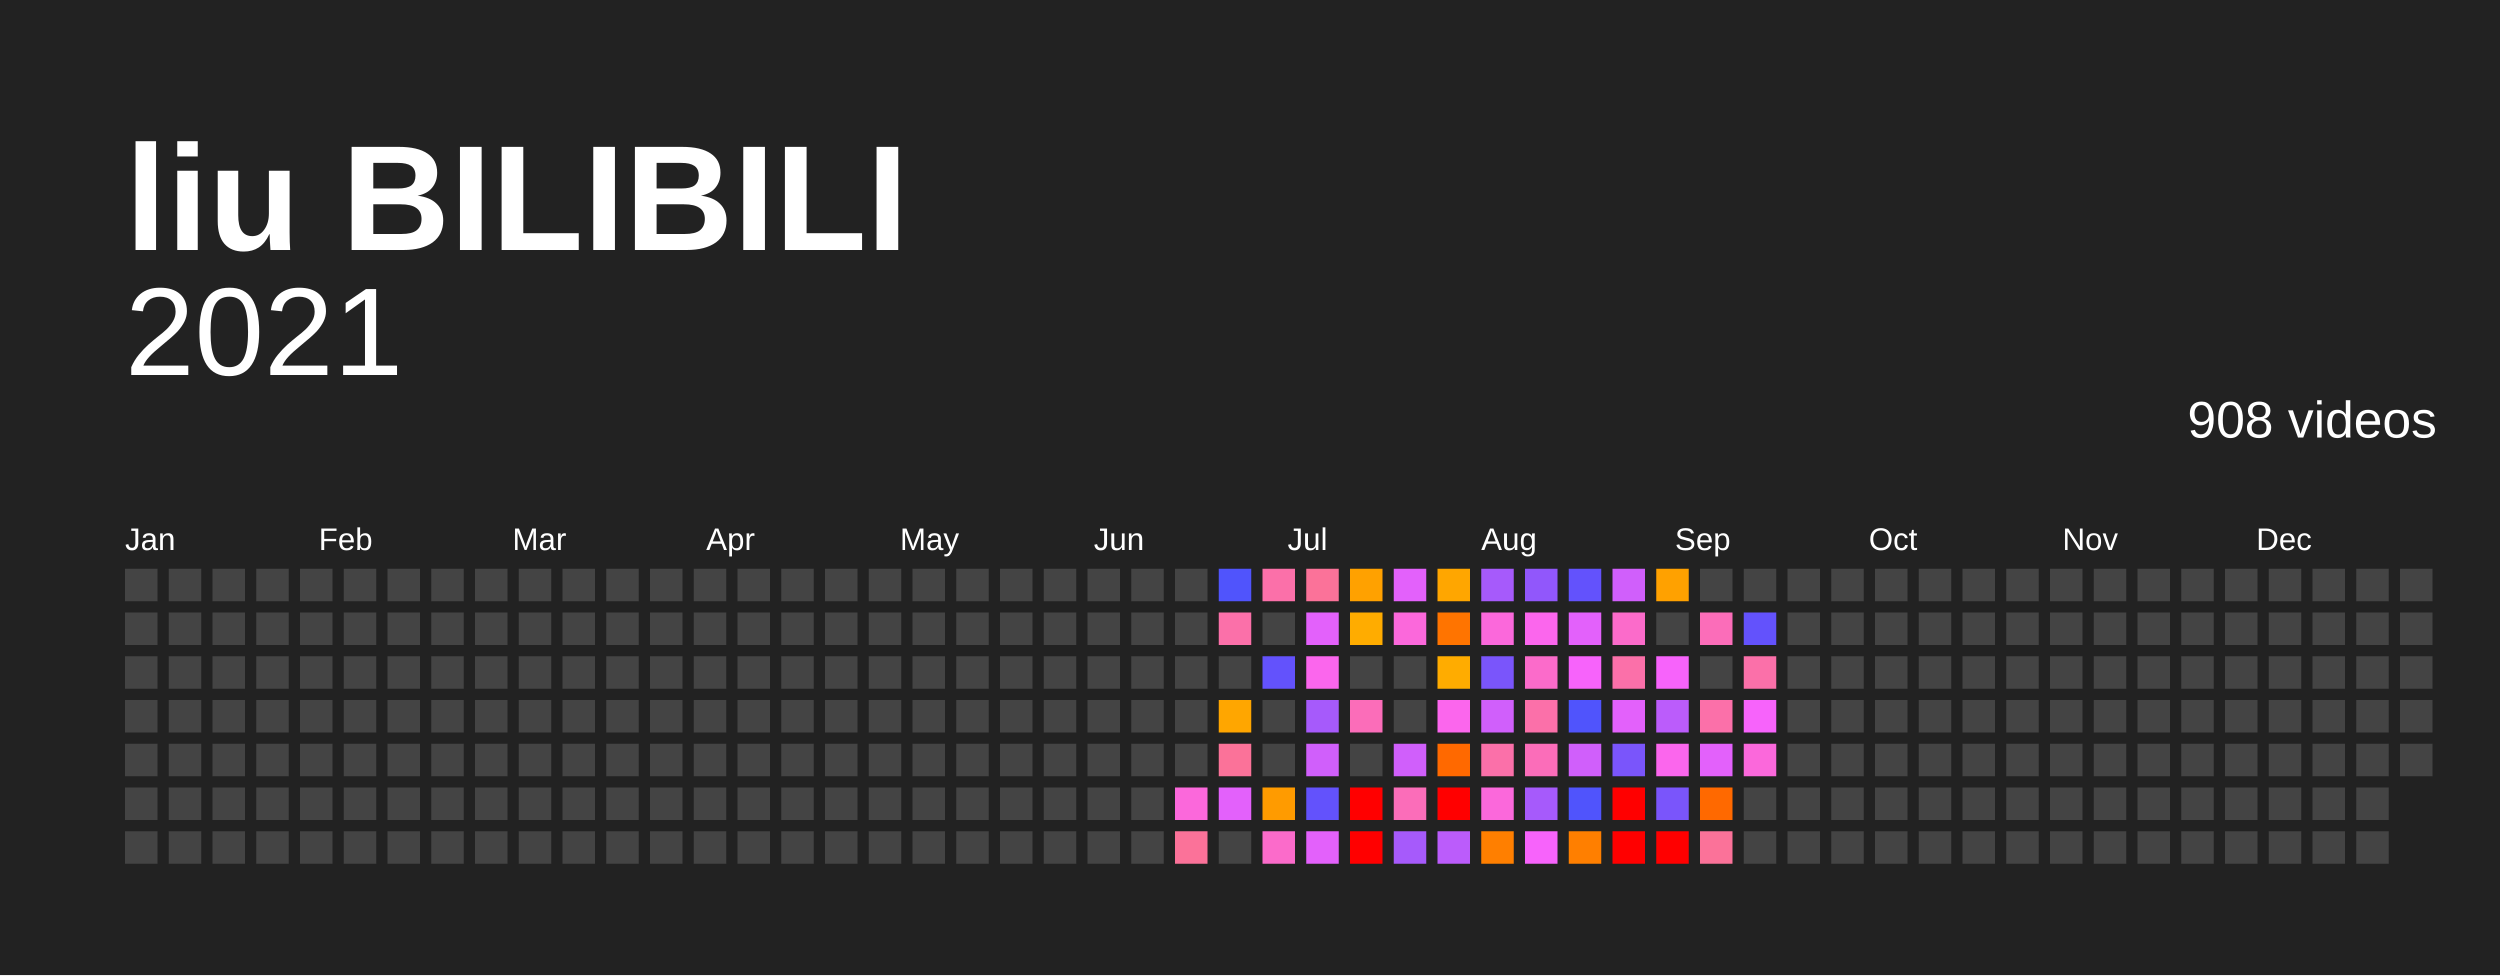
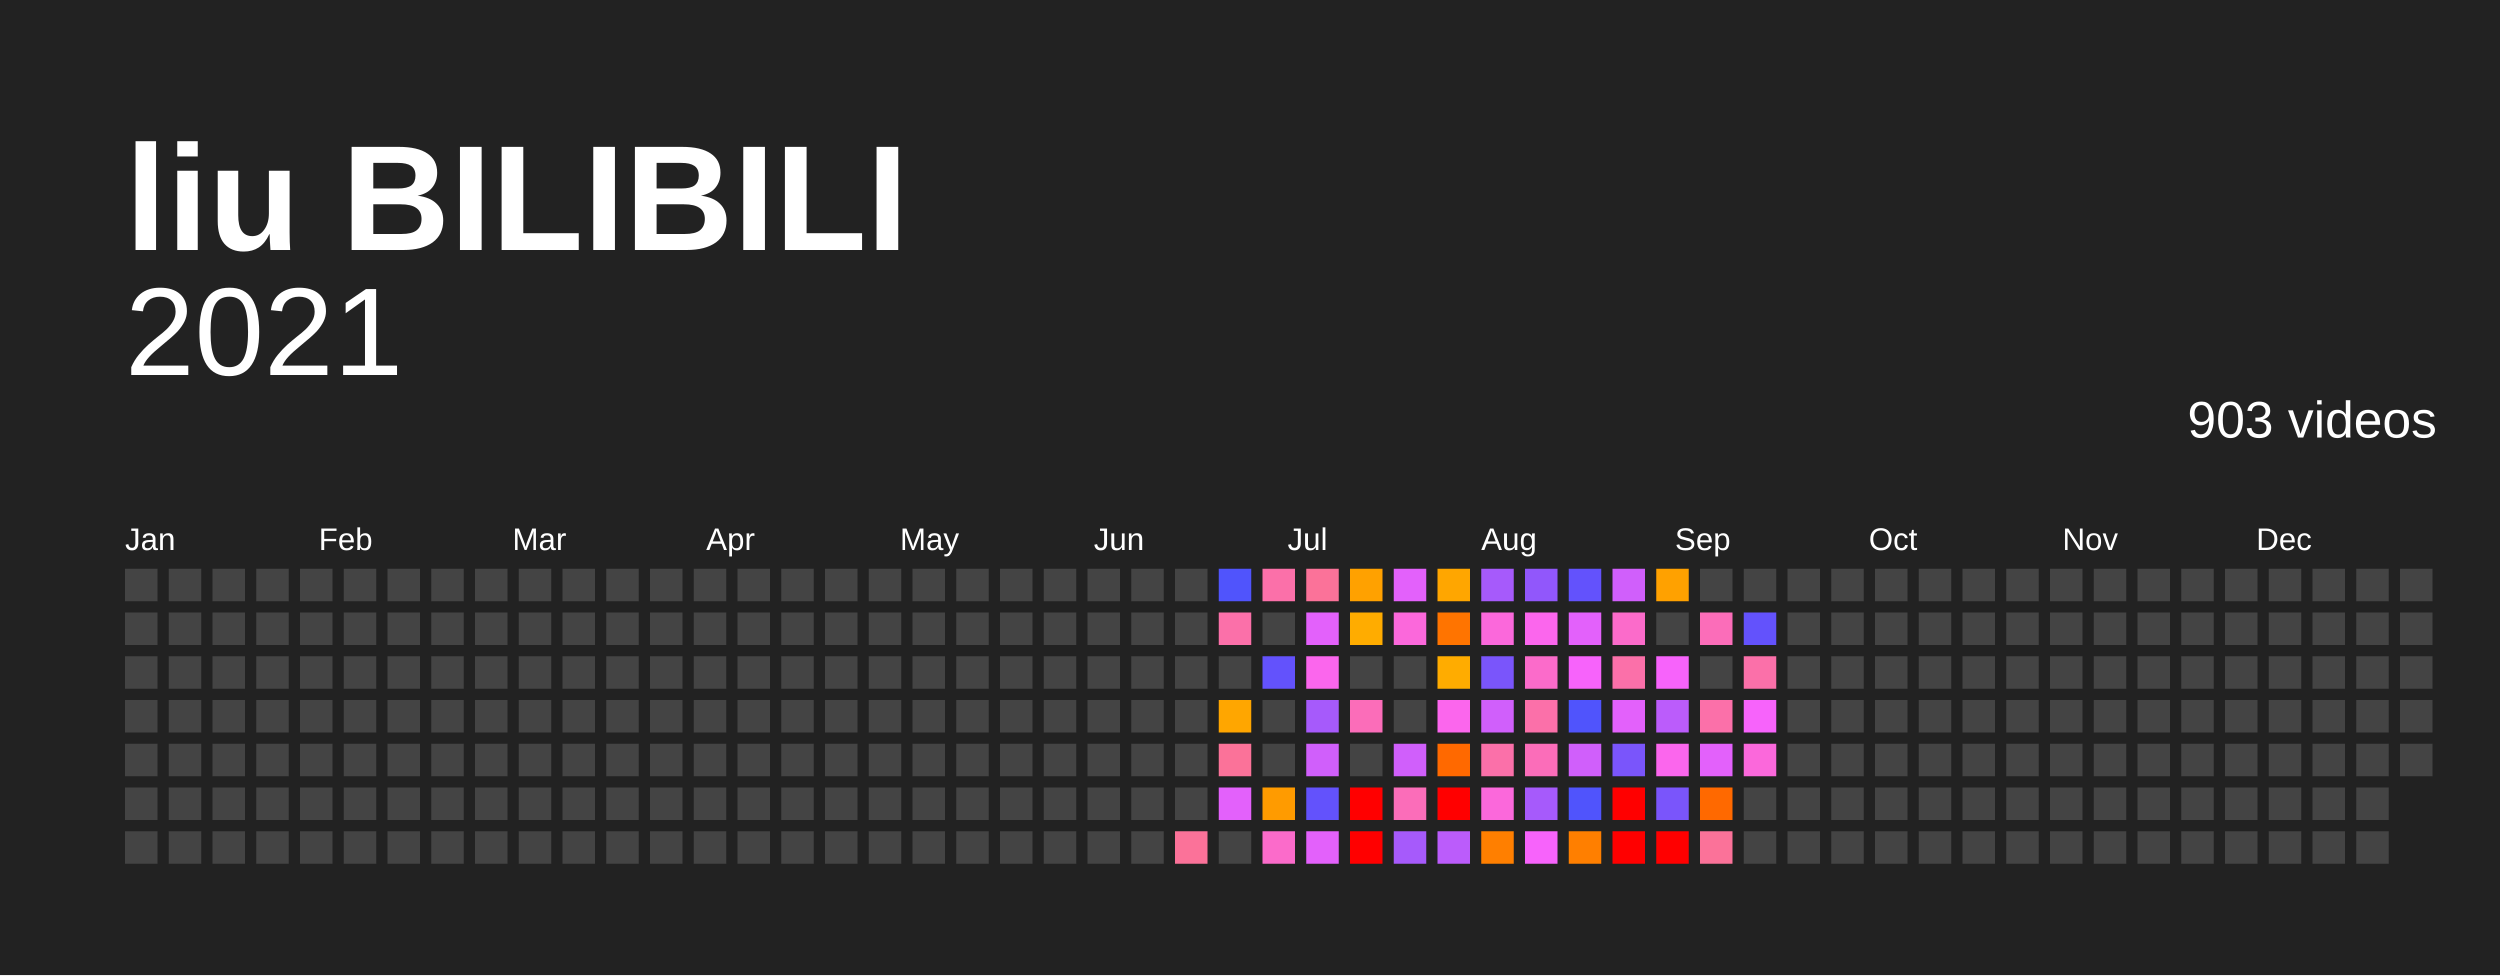
<svg xmlns="http://www.w3.org/2000/svg" baseProfile="full" height="78mm" version="1.1" viewBox="0,0,200,78" width="200mm">
  <defs />
  <rect fill="#222222" height="78" width="200" x="0" y="0" />
  <text fill="#FFFFFF" style="font-size:12px; font-family:Arial; font-weight:bold;" x="10" y="20">liu BILIBILI</text>
  <text alignment-baseline="hanging" fill="#FFFFFF" style="font-size:10.0px; font-family:Arial;" x="10" y="30">2021</text>
-   <text alignment-baseline="hanging" fill="#FFFFFF" style="font-size:4.125px; font-family:Arial;" x="175" y="35">908 videos</text>
+   <text alignment-baseline="hanging" fill="#FFFFFF" style="font-size:4.125px; font-family:Arial;" x="175" y="35">903 videos</text>
  <text fill="#FFFFFF" style="font-size:2.5px; font-family:Arial" x="10.0" y="44">Jan</text>
  <text fill="#FFFFFF" style="font-size:2.5px; font-family:Arial" x="25.5" y="44">Feb</text>
  <text fill="#FFFFFF" style="font-size:2.5px; font-family:Arial" x="41.0" y="44">Mar</text>
  <text fill="#FFFFFF" style="font-size:2.5px; font-family:Arial" x="56.5" y="44">Apr</text>
  <text fill="#FFFFFF" style="font-size:2.5px; font-family:Arial" x="72.0" y="44">May</text>
  <text fill="#FFFFFF" style="font-size:2.5px; font-family:Arial" x="87.5" y="44">Jun</text>
  <text fill="#FFFFFF" style="font-size:2.5px; font-family:Arial" x="103.0" y="44">Jul</text>
  <text fill="#FFFFFF" style="font-size:2.5px; font-family:Arial" x="118.5" y="44">Aug</text>
  <text fill="#FFFFFF" style="font-size:2.5px; font-family:Arial" x="134.0" y="44">Sep</text>
  <text fill="#FFFFFF" style="font-size:2.5px; font-family:Arial" x="149.5" y="44">Oct</text>
  <text fill="#FFFFFF" style="font-size:2.5px; font-family:Arial" x="165.0" y="44">Nov</text>
  <text fill="#FFFFFF" style="font-size:2.5px; font-family:Arial" x="180.5" y="44">Dec</text>
  <rect fill="#444444" height="2.6" width="2.6" x="10.0" y="45.5" />
  <rect fill="#444444" height="2.6" width="2.6" x="10.0" y="49.0" />
  <rect fill="#444444" height="2.6" width="2.6" x="10.0" y="52.5" />
  <rect fill="#444444" height="2.6" width="2.6" x="10.0" y="56.0" />
  <rect fill="#444444" height="2.6" width="2.6" x="10.0" y="59.5" />
  <rect fill="#444444" height="2.6" width="2.6" x="10.0" y="63.0" />
  <rect fill="#444444" height="2.6" width="2.6" x="10.0" y="66.5" />
  <rect fill="#444444" height="2.6" width="2.6" x="13.5" y="45.5" />
  <rect fill="#444444" height="2.6" width="2.6" x="13.5" y="49.0" />
  <rect fill="#444444" height="2.6" width="2.6" x="13.5" y="52.5" />
  <rect fill="#444444" height="2.6" width="2.6" x="13.5" y="56.0" />
  <rect fill="#444444" height="2.6" width="2.6" x="13.5" y="59.5" />
  <rect fill="#444444" height="2.6" width="2.6" x="13.5" y="63.0" />
  <rect fill="#444444" height="2.6" width="2.6" x="13.5" y="66.5" />
  <rect fill="#444444" height="2.6" width="2.6" x="17.0" y="45.5" />
  <rect fill="#444444" height="2.6" width="2.6" x="17.0" y="49.0" />
  <rect fill="#444444" height="2.6" width="2.6" x="17.0" y="52.5" />
  <rect fill="#444444" height="2.6" width="2.6" x="17.0" y="56.0" />
  <rect fill="#444444" height="2.6" width="2.6" x="17.0" y="59.5" />
  <rect fill="#444444" height="2.6" width="2.6" x="17.0" y="63.0" />
  <rect fill="#444444" height="2.6" width="2.6" x="17.0" y="66.5" />
  <rect fill="#444444" height="2.6" width="2.6" x="20.5" y="45.5" />
  <rect fill="#444444" height="2.6" width="2.6" x="20.5" y="49.0" />
  <rect fill="#444444" height="2.6" width="2.6" x="20.5" y="52.5" />
  <rect fill="#444444" height="2.6" width="2.6" x="20.5" y="56.0" />
  <rect fill="#444444" height="2.6" width="2.6" x="20.5" y="59.5" />
  <rect fill="#444444" height="2.6" width="2.6" x="20.5" y="63.0" />
  <rect fill="#444444" height="2.6" width="2.6" x="20.5" y="66.5" />
  <rect fill="#444444" height="2.6" width="2.6" x="24.0" y="45.5" />
  <rect fill="#444444" height="2.6" width="2.6" x="24.0" y="49.0" />
  <rect fill="#444444" height="2.6" width="2.6" x="24.0" y="52.5" />
  <rect fill="#444444" height="2.6" width="2.6" x="24.0" y="56.0" />
  <rect fill="#444444" height="2.6" width="2.6" x="24.0" y="59.5" />
  <rect fill="#444444" height="2.6" width="2.6" x="24.0" y="63.0" />
  <rect fill="#444444" height="2.6" width="2.6" x="24.0" y="66.5" />
  <rect fill="#444444" height="2.6" width="2.6" x="27.5" y="45.5" />
  <rect fill="#444444" height="2.6" width="2.6" x="27.5" y="49.0" />
  <rect fill="#444444" height="2.6" width="2.6" x="27.5" y="52.5" />
  <rect fill="#444444" height="2.6" width="2.6" x="27.5" y="56.0" />
  <rect fill="#444444" height="2.6" width="2.6" x="27.5" y="59.5" />
  <rect fill="#444444" height="2.6" width="2.6" x="27.5" y="63.0" />
  <rect fill="#444444" height="2.6" width="2.6" x="27.5" y="66.5" />
  <rect fill="#444444" height="2.6" width="2.6" x="31.0" y="45.5" />
  <rect fill="#444444" height="2.6" width="2.6" x="31.0" y="49.0" />
  <rect fill="#444444" height="2.6" width="2.6" x="31.0" y="52.5" />
  <rect fill="#444444" height="2.6" width="2.6" x="31.0" y="56.0" />
  <rect fill="#444444" height="2.6" width="2.6" x="31.0" y="59.5" />
  <rect fill="#444444" height="2.6" width="2.6" x="31.0" y="63.0" />
  <rect fill="#444444" height="2.6" width="2.6" x="31.0" y="66.5" />
  <rect fill="#444444" height="2.6" width="2.6" x="34.5" y="45.5" />
  <rect fill="#444444" height="2.6" width="2.6" x="34.5" y="49.0" />
  <rect fill="#444444" height="2.6" width="2.6" x="34.5" y="52.5" />
  <rect fill="#444444" height="2.6" width="2.6" x="34.5" y="56.0" />
  <rect fill="#444444" height="2.6" width="2.6" x="34.5" y="59.5" />
  <rect fill="#444444" height="2.6" width="2.6" x="34.5" y="63.0" />
  <rect fill="#444444" height="2.6" width="2.6" x="34.5" y="66.5" />
  <rect fill="#444444" height="2.6" width="2.6" x="38.0" y="45.5" />
  <rect fill="#444444" height="2.6" width="2.6" x="38.0" y="49.0" />
  <rect fill="#444444" height="2.6" width="2.6" x="38.0" y="52.5" />
  <rect fill="#444444" height="2.6" width="2.6" x="38.0" y="56.0" />
  <rect fill="#444444" height="2.6" width="2.6" x="38.0" y="59.5" />
  <rect fill="#444444" height="2.6" width="2.6" x="38.0" y="63.0" />
  <rect fill="#444444" height="2.6" width="2.6" x="38.0" y="66.5" />
  <rect fill="#444444" height="2.6" width="2.6" x="41.5" y="45.5" />
  <rect fill="#444444" height="2.6" width="2.6" x="41.5" y="49.0" />
  <rect fill="#444444" height="2.6" width="2.6" x="41.5" y="52.5" />
  <rect fill="#444444" height="2.6" width="2.6" x="41.5" y="56.0" />
  <rect fill="#444444" height="2.6" width="2.6" x="41.5" y="59.5" />
  <rect fill="#444444" height="2.6" width="2.6" x="41.5" y="63.0" />
  <rect fill="#444444" height="2.6" width="2.6" x="41.5" y="66.5" />
  <rect fill="#444444" height="2.6" width="2.6" x="45.0" y="45.5" />
  <rect fill="#444444" height="2.6" width="2.6" x="45.0" y="49.0" />
  <rect fill="#444444" height="2.6" width="2.6" x="45.0" y="52.5" />
  <rect fill="#444444" height="2.6" width="2.6" x="45.0" y="56.0" />
  <rect fill="#444444" height="2.6" width="2.6" x="45.0" y="59.5" />
  <rect fill="#444444" height="2.6" width="2.6" x="45.0" y="63.0" />
  <rect fill="#444444" height="2.6" width="2.6" x="45.0" y="66.5" />
  <rect fill="#444444" height="2.6" width="2.6" x="48.5" y="45.5" />
  <rect fill="#444444" height="2.6" width="2.6" x="48.5" y="49.0" />
  <rect fill="#444444" height="2.6" width="2.6" x="48.5" y="52.5" />
  <rect fill="#444444" height="2.6" width="2.6" x="48.5" y="56.0" />
  <rect fill="#444444" height="2.6" width="2.6" x="48.5" y="59.5" />
  <rect fill="#444444" height="2.6" width="2.6" x="48.5" y="63.0" />
  <rect fill="#444444" height="2.6" width="2.6" x="48.5" y="66.5" />
  <rect fill="#444444" height="2.6" width="2.6" x="52.0" y="45.5" />
  <rect fill="#444444" height="2.6" width="2.6" x="52.0" y="49.0" />
  <rect fill="#444444" height="2.6" width="2.6" x="52.0" y="52.5" />
  <rect fill="#444444" height="2.6" width="2.6" x="52.0" y="56.0" />
  <rect fill="#444444" height="2.6" width="2.6" x="52.0" y="59.5" />
  <rect fill="#444444" height="2.6" width="2.6" x="52.0" y="63.0" />
  <rect fill="#444444" height="2.6" width="2.6" x="52.0" y="66.5" />
  <rect fill="#444444" height="2.6" width="2.6" x="55.5" y="45.5" />
  <rect fill="#444444" height="2.6" width="2.6" x="55.5" y="49.0" />
  <rect fill="#444444" height="2.6" width="2.6" x="55.5" y="52.5" />
  <rect fill="#444444" height="2.6" width="2.6" x="55.5" y="56.0" />
  <rect fill="#444444" height="2.6" width="2.6" x="55.5" y="59.5" />
  <rect fill="#444444" height="2.6" width="2.6" x="55.5" y="63.0" />
  <rect fill="#444444" height="2.6" width="2.6" x="55.5" y="66.5" />
  <rect fill="#444444" height="2.6" width="2.6" x="59.0" y="45.5" />
  <rect fill="#444444" height="2.6" width="2.6" x="59.0" y="49.0" />
  <rect fill="#444444" height="2.6" width="2.6" x="59.0" y="52.5" />
  <rect fill="#444444" height="2.6" width="2.6" x="59.0" y="56.0" />
  <rect fill="#444444" height="2.6" width="2.6" x="59.0" y="59.5" />
  <rect fill="#444444" height="2.6" width="2.6" x="59.0" y="63.0" />
  <rect fill="#444444" height="2.6" width="2.6" x="59.0" y="66.5" />
  <rect fill="#444444" height="2.6" width="2.6" x="62.5" y="45.5" />
  <rect fill="#444444" height="2.6" width="2.6" x="62.5" y="49.0" />
  <rect fill="#444444" height="2.6" width="2.6" x="62.5" y="52.5" />
  <rect fill="#444444" height="2.6" width="2.6" x="62.5" y="56.0" />
  <rect fill="#444444" height="2.6" width="2.6" x="62.5" y="59.5" />
  <rect fill="#444444" height="2.6" width="2.6" x="62.5" y="63.0" />
  <rect fill="#444444" height="2.6" width="2.6" x="62.5" y="66.5" />
  <rect fill="#444444" height="2.6" width="2.6" x="66.0" y="45.5" />
  <rect fill="#444444" height="2.6" width="2.6" x="66.0" y="49.0" />
  <rect fill="#444444" height="2.6" width="2.6" x="66.0" y="52.5" />
  <rect fill="#444444" height="2.6" width="2.6" x="66.0" y="56.0" />
  <rect fill="#444444" height="2.6" width="2.6" x="66.0" y="59.5" />
  <rect fill="#444444" height="2.6" width="2.6" x="66.0" y="63.0" />
  <rect fill="#444444" height="2.6" width="2.6" x="66.0" y="66.5" />
  <rect fill="#444444" height="2.6" width="2.6" x="69.5" y="45.5" />
  <rect fill="#444444" height="2.6" width="2.6" x="69.5" y="49.0" />
  <rect fill="#444444" height="2.6" width="2.6" x="69.5" y="52.5" />
  <rect fill="#444444" height="2.6" width="2.6" x="69.5" y="56.0" />
  <rect fill="#444444" height="2.6" width="2.6" x="69.5" y="59.5" />
  <rect fill="#444444" height="2.6" width="2.6" x="69.5" y="63.0" />
  <rect fill="#444444" height="2.6" width="2.6" x="69.5" y="66.5" />
  <rect fill="#444444" height="2.6" width="2.6" x="73.0" y="45.5" />
  <rect fill="#444444" height="2.6" width="2.6" x="73.0" y="49.0" />
  <rect fill="#444444" height="2.6" width="2.6" x="73.0" y="52.5" />
  <rect fill="#444444" height="2.6" width="2.6" x="73.0" y="56.0" />
  <rect fill="#444444" height="2.6" width="2.6" x="73.0" y="59.5" />
  <rect fill="#444444" height="2.6" width="2.6" x="73.0" y="63.0" />
  <rect fill="#444444" height="2.6" width="2.6" x="73.0" y="66.5" />
  <rect fill="#444444" height="2.6" width="2.6" x="76.5" y="45.5" />
  <rect fill="#444444" height="2.6" width="2.6" x="76.5" y="49.0" />
  <rect fill="#444444" height="2.6" width="2.6" x="76.5" y="52.5" />
  <rect fill="#444444" height="2.6" width="2.6" x="76.5" y="56.0" />
  <rect fill="#444444" height="2.6" width="2.6" x="76.5" y="59.5" />
  <rect fill="#444444" height="2.6" width="2.6" x="76.5" y="63.0" />
  <rect fill="#444444" height="2.6" width="2.6" x="76.5" y="66.5" />
  <rect fill="#444444" height="2.6" width="2.6" x="80.0" y="45.5" />
  <rect fill="#444444" height="2.6" width="2.6" x="80.0" y="49.0" />
  <rect fill="#444444" height="2.6" width="2.6" x="80.0" y="52.5" />
  <rect fill="#444444" height="2.6" width="2.6" x="80.0" y="56.0" />
  <rect fill="#444444" height="2.6" width="2.6" x="80.0" y="59.5" />
  <rect fill="#444444" height="2.6" width="2.6" x="80.0" y="63.0" />
  <rect fill="#444444" height="2.6" width="2.6" x="80.0" y="66.5" />
  <rect fill="#444444" height="2.6" width="2.6" x="83.5" y="45.5" />
  <rect fill="#444444" height="2.6" width="2.6" x="83.5" y="49.0" />
  <rect fill="#444444" height="2.6" width="2.6" x="83.5" y="52.5" />
  <rect fill="#444444" height="2.6" width="2.6" x="83.5" y="56.0" />
  <rect fill="#444444" height="2.6" width="2.6" x="83.5" y="59.5" />
  <rect fill="#444444" height="2.6" width="2.6" x="83.5" y="63.0" />
  <rect fill="#444444" height="2.6" width="2.6" x="83.5" y="66.5" />
  <rect fill="#444444" height="2.6" width="2.6" x="87.0" y="45.5" />
  <rect fill="#444444" height="2.6" width="2.6" x="87.0" y="49.0" />
  <rect fill="#444444" height="2.6" width="2.6" x="87.0" y="52.5" />
  <rect fill="#444444" height="2.6" width="2.6" x="87.0" y="56.0" />
  <rect fill="#444444" height="2.6" width="2.6" x="87.0" y="59.5" />
  <rect fill="#444444" height="2.6" width="2.6" x="87.0" y="63.0" />
  <rect fill="#444444" height="2.6" width="2.6" x="87.0" y="66.5" />
  <rect fill="#444444" height="2.6" width="2.6" x="90.5" y="45.5" />
  <rect fill="#444444" height="2.6" width="2.6" x="90.5" y="49.0" />
  <rect fill="#444444" height="2.6" width="2.6" x="90.5" y="52.5" />
  <rect fill="#444444" height="2.6" width="2.6" x="90.5" y="56.0" />
  <rect fill="#444444" height="2.6" width="2.6" x="90.5" y="59.5" />
  <rect fill="#444444" height="2.6" width="2.6" x="90.5" y="63.0" />
  <rect fill="#444444" height="2.6" width="2.6" x="90.5" y="66.5" />
  <rect fill="#444444" height="2.6" width="2.6" x="94.0" y="45.5" />
  <rect fill="#444444" height="2.6" width="2.6" x="94.0" y="49.0" />
  <rect fill="#444444" height="2.6" width="2.6" x="94.0" y="52.5" />
  <rect fill="#444444" height="2.6" width="2.6" x="94.0" y="56.0" />
  <rect fill="#444444" height="2.6" width="2.6" x="94.0" y="59.5" />
-   <rect fill="#fb68db" height="2.6" width="2.6" x="94.0" y="63.0" />
+   <rect fill="#444444" height="2.6" width="2.6" x="94.0" y="63.0" />
  <rect fill="#fb7299" height="2.6" width="2.6" x="94.0" y="66.5" />
  <rect fill="#5054fc" height="2.6" width="2.6" x="97.5" y="45.5" />
  <rect fill="#fb70a9" height="2.6" width="2.6" x="97.5" y="49.0" />
  <rect fill="#444444" height="2.6" width="2.6" x="97.5" y="52.5" />
  <rect fill="#ffa600" height="2.6" width="2.6" x="97.5" y="56.0" />
  <rect fill="#fb7299" height="2.6" width="2.6" x="97.5" y="59.5" />
  <rect fill="#e361fb" height="2.6" width="2.6" x="97.5" y="63.0" />
  <rect fill="#444444" height="2.6" width="2.6" x="97.5" y="66.5" />
  <rect fill="#fb70a9" height="2.6" width="2.6" x="101.0" y="45.5" />
  <rect fill="#444444" height="2.6" width="2.6" x="101.0" y="49.0" />
  <rect fill="#6352fc" height="2.6" width="2.6" x="101.0" y="52.5" />
  <rect fill="#444444" height="2.6" width="2.6" x="101.0" y="56.0" />
  <rect fill="#444444" height="2.6" width="2.6" x="101.0" y="59.5" />
  <rect fill="#ff9b00" height="2.6" width="2.6" x="101.0" y="63.0" />
  <rect fill="#fb6bca" height="2.6" width="2.6" x="101.0" y="66.5" />
  <rect fill="#fb7299" height="2.6" width="2.6" x="104.5" y="45.5" />
  <rect fill="#e361fb" height="2.6" width="2.6" x="104.5" y="49.0" />
  <rect fill="#fb66ed" height="2.6" width="2.6" x="104.5" y="52.5" />
  <rect fill="#a65afb" height="2.6" width="2.6" x="104.5" y="56.0" />
  <rect fill="#d05ffb" height="2.6" width="2.6" x="104.5" y="59.5" />
  <rect fill="#6352fc" height="2.6" width="2.6" x="104.5" y="63.0" />
  <rect fill="#e361fb" height="2.6" width="2.6" x="104.5" y="66.5" />
  <rect fill="#ffa100" height="2.6" width="2.6" x="108.0" y="45.5" />
  <rect fill="#ffac00" height="2.6" width="2.6" x="108.0" y="49.0" />
  <rect fill="#444444" height="2.6" width="2.6" x="108.0" y="52.5" />
  <rect fill="#fb6db9" height="2.6" width="2.6" x="108.0" y="56.0" />
  <rect fill="#444444" height="2.6" width="2.6" x="108.0" y="59.5" />
  <rect fill="red" height="2.6" width="2.6" x="108.0" y="63.0" />
  <rect fill="red" height="2.6" width="2.6" x="108.0" y="66.5" />
  <rect fill="#e361fb" height="2.6" width="2.6" x="111.5" y="45.5" />
  <rect fill="#fb68db" height="2.6" width="2.6" x="111.5" y="49.0" />
  <rect fill="#444444" height="2.6" width="2.6" x="111.5" y="52.5" />
  <rect fill="#444444" height="2.6" width="2.6" x="111.5" y="56.0" />
  <rect fill="#d05ffb" height="2.6" width="2.6" x="111.5" y="59.5" />
  <rect fill="#fb6db9" height="2.6" width="2.6" x="111.5" y="63.0" />
  <rect fill="#a65afb" height="2.6" width="2.6" x="111.5" y="66.5" />
  <rect fill="#ffa600" height="2.6" width="2.6" x="115.0" y="45.5" />
  <rect fill="#ff7400" height="2.6" width="2.6" x="115.0" y="49.0" />
  <rect fill="#ffac00" height="2.6" width="2.6" x="115.0" y="52.5" />
  <rect fill="#fb66ed" height="2.6" width="2.6" x="115.0" y="56.0" />
  <rect fill="#ff6900" height="2.6" width="2.6" x="115.0" y="59.5" />
  <rect fill="red" height="2.6" width="2.6" x="115.0" y="63.0" />
  <rect fill="#bb5cfb" height="2.6" width="2.6" x="115.0" y="66.5" />
  <rect fill="#a65afb" height="2.6" width="2.6" x="118.5" y="45.5" />
  <rect fill="#fb68db" height="2.6" width="2.6" x="118.5" y="49.0" />
  <rect fill="#7a55fb" height="2.6" width="2.6" x="118.5" y="52.5" />
  <rect fill="#d05ffb" height="2.6" width="2.6" x="118.5" y="56.0" />
  <rect fill="#fb70a9" height="2.6" width="2.6" x="118.5" y="59.5" />
  <rect fill="#fb68db" height="2.6" width="2.6" x="118.5" y="63.0" />
  <rect fill="#ff7f00" height="2.6" width="2.6" x="118.5" y="66.5" />
  <rect fill="#9157fb" height="2.6" width="2.6" x="122.0" y="45.5" />
  <rect fill="#fb66ed" height="2.6" width="2.6" x="122.0" y="49.0" />
  <rect fill="#fb6bca" height="2.6" width="2.6" x="122.0" y="52.5" />
  <rect fill="#fb70a9" height="2.6" width="2.6" x="122.0" y="56.0" />
  <rect fill="#fb6db9" height="2.6" width="2.6" x="122.0" y="59.5" />
  <rect fill="#a65afb" height="2.6" width="2.6" x="122.0" y="63.0" />
  <rect fill="#f763fb" height="2.6" width="2.6" x="122.0" y="66.5" />
  <rect fill="#6352fc" height="2.6" width="2.6" x="125.5" y="45.5" />
  <rect fill="#e361fb" height="2.6" width="2.6" x="125.5" y="49.0" />
  <rect fill="#f763fb" height="2.6" width="2.6" x="125.5" y="52.5" />
  <rect fill="#5054fc" height="2.6" width="2.6" x="125.5" y="56.0" />
  <rect fill="#d05ffb" height="2.6" width="2.6" x="125.5" y="59.5" />
  <rect fill="#5054fc" height="2.6" width="2.6" x="125.5" y="63.0" />
  <rect fill="#ff7f00" height="2.6" width="2.6" x="125.5" y="66.5" />
  <rect fill="#d05ffb" height="2.6" width="2.6" x="129.0" y="45.5" />
  <rect fill="#fb6bca" height="2.6" width="2.6" x="129.0" y="49.0" />
  <rect fill="#fb70a9" height="2.6" width="2.6" x="129.0" y="52.5" />
  <rect fill="#e361fb" height="2.6" width="2.6" x="129.0" y="56.0" />
  <rect fill="#7a55fb" height="2.6" width="2.6" x="129.0" y="59.5" />
  <rect fill="red" height="2.6" width="2.6" x="129.0" y="63.0" />
  <rect fill="red" height="2.6" width="2.6" x="129.0" y="66.5" />
  <rect fill="#ffa100" height="2.6" width="2.6" x="132.5" y="45.5" />
  <rect fill="#444444" height="2.6" width="2.6" x="132.5" y="49.0" />
  <rect fill="#f763fb" height="2.6" width="2.6" x="132.5" y="52.5" />
  <rect fill="#bb5cfb" height="2.6" width="2.6" x="132.5" y="56.0" />
  <rect fill="#fb66ed" height="2.6" width="2.6" x="132.5" y="59.5" />
  <rect fill="#7a55fb" height="2.6" width="2.6" x="132.5" y="63.0" />
  <rect fill="red" height="2.6" width="2.6" x="132.5" y="66.5" />
  <rect fill="#444444" height="2.6" width="2.6" x="136.0" y="45.5" />
  <rect fill="#fb6db9" height="2.6" width="2.6" x="136.0" y="49.0" />
  <rect fill="#444444" height="2.6" width="2.6" x="136.0" y="52.5" />
  <rect fill="#fb70a9" height="2.6" width="2.6" x="136.0" y="56.0" />
  <rect fill="#e361fb" height="2.6" width="2.6" x="136.0" y="59.5" />
  <rect fill="#ff6900" height="2.6" width="2.6" x="136.0" y="63.0" />
  <rect fill="#fb7299" height="2.6" width="2.6" x="136.0" y="66.5" />
  <rect fill="#444444" height="2.6" width="2.6" x="139.5" y="45.5" />
  <rect fill="#6352fc" height="2.6" width="2.6" x="139.5" y="49.0" />
  <rect fill="#fb70a9" height="2.6" width="2.6" x="139.5" y="52.5" />
  <rect fill="#f763fb" height="2.6" width="2.6" x="139.5" y="56.0" />
  <rect fill="#fb68db" height="2.6" width="2.6" x="139.5" y="59.5" />
  <rect fill="#444444" height="2.6" width="2.6" x="139.5" y="63.0" />
  <rect fill="#444444" height="2.6" width="2.6" x="139.5" y="66.5" />
  <rect fill="#444444" height="2.6" width="2.6" x="143.0" y="45.5" />
  <rect fill="#444444" height="2.6" width="2.6" x="143.0" y="49.0" />
  <rect fill="#444444" height="2.6" width="2.6" x="143.0" y="52.5" />
  <rect fill="#444444" height="2.6" width="2.6" x="143.0" y="56.0" />
  <rect fill="#444444" height="2.6" width="2.6" x="143.0" y="59.5" />
  <rect fill="#444444" height="2.6" width="2.6" x="143.0" y="63.0" />
  <rect fill="#444444" height="2.6" width="2.6" x="143.0" y="66.5" />
  <rect fill="#444444" height="2.6" width="2.6" x="146.5" y="45.5" />
  <rect fill="#444444" height="2.6" width="2.6" x="146.5" y="49.0" />
  <rect fill="#444444" height="2.6" width="2.6" x="146.5" y="52.5" />
  <rect fill="#444444" height="2.6" width="2.6" x="146.5" y="56.0" />
  <rect fill="#444444" height="2.6" width="2.6" x="146.5" y="59.5" />
  <rect fill="#444444" height="2.6" width="2.6" x="146.5" y="63.0" />
  <rect fill="#444444" height="2.6" width="2.6" x="146.5" y="66.5" />
  <rect fill="#444444" height="2.6" width="2.6" x="150.0" y="45.5" />
  <rect fill="#444444" height="2.6" width="2.6" x="150.0" y="49.0" />
  <rect fill="#444444" height="2.6" width="2.6" x="150.0" y="52.5" />
  <rect fill="#444444" height="2.6" width="2.6" x="150.0" y="56.0" />
  <rect fill="#444444" height="2.6" width="2.6" x="150.0" y="59.5" />
  <rect fill="#444444" height="2.6" width="2.6" x="150.0" y="63.0" />
  <rect fill="#444444" height="2.6" width="2.6" x="150.0" y="66.5" />
  <rect fill="#444444" height="2.6" width="2.6" x="153.5" y="45.5" />
  <rect fill="#444444" height="2.6" width="2.6" x="153.5" y="49.0" />
  <rect fill="#444444" height="2.6" width="2.6" x="153.5" y="52.5" />
  <rect fill="#444444" height="2.6" width="2.6" x="153.5" y="56.0" />
  <rect fill="#444444" height="2.6" width="2.6" x="153.5" y="59.5" />
  <rect fill="#444444" height="2.6" width="2.6" x="153.5" y="63.0" />
  <rect fill="#444444" height="2.6" width="2.6" x="153.5" y="66.5" />
  <rect fill="#444444" height="2.6" width="2.6" x="157.0" y="45.5" />
  <rect fill="#444444" height="2.6" width="2.6" x="157.0" y="49.0" />
  <rect fill="#444444" height="2.6" width="2.6" x="157.0" y="52.5" />
  <rect fill="#444444" height="2.6" width="2.6" x="157.0" y="56.0" />
  <rect fill="#444444" height="2.6" width="2.6" x="157.0" y="59.5" />
  <rect fill="#444444" height="2.6" width="2.6" x="157.0" y="63.0" />
  <rect fill="#444444" height="2.6" width="2.6" x="157.0" y="66.5" />
  <rect fill="#444444" height="2.6" width="2.6" x="160.5" y="45.5" />
  <rect fill="#444444" height="2.6" width="2.6" x="160.5" y="49.0" />
  <rect fill="#444444" height="2.6" width="2.6" x="160.5" y="52.5" />
  <rect fill="#444444" height="2.6" width="2.6" x="160.5" y="56.0" />
  <rect fill="#444444" height="2.6" width="2.6" x="160.5" y="59.5" />
  <rect fill="#444444" height="2.6" width="2.6" x="160.5" y="63.0" />
  <rect fill="#444444" height="2.6" width="2.6" x="160.5" y="66.5" />
  <rect fill="#444444" height="2.6" width="2.6" x="164.0" y="45.5" />
  <rect fill="#444444" height="2.6" width="2.6" x="164.0" y="49.0" />
  <rect fill="#444444" height="2.6" width="2.6" x="164.0" y="52.5" />
  <rect fill="#444444" height="2.6" width="2.6" x="164.0" y="56.0" />
  <rect fill="#444444" height="2.6" width="2.6" x="164.0" y="59.5" />
  <rect fill="#444444" height="2.6" width="2.6" x="164.0" y="63.0" />
  <rect fill="#444444" height="2.6" width="2.6" x="164.0" y="66.5" />
  <rect fill="#444444" height="2.6" width="2.6" x="167.5" y="45.5" />
  <rect fill="#444444" height="2.6" width="2.6" x="167.5" y="49.0" />
  <rect fill="#444444" height="2.6" width="2.6" x="167.5" y="52.5" />
  <rect fill="#444444" height="2.6" width="2.6" x="167.5" y="56.0" />
  <rect fill="#444444" height="2.6" width="2.6" x="167.5" y="59.5" />
  <rect fill="#444444" height="2.6" width="2.6" x="167.5" y="63.0" />
  <rect fill="#444444" height="2.6" width="2.6" x="167.5" y="66.5" />
  <rect fill="#444444" height="2.6" width="2.6" x="171.0" y="45.5" />
  <rect fill="#444444" height="2.6" width="2.6" x="171.0" y="49.0" />
  <rect fill="#444444" height="2.6" width="2.6" x="171.0" y="52.5" />
  <rect fill="#444444" height="2.6" width="2.6" x="171.0" y="56.0" />
  <rect fill="#444444" height="2.6" width="2.6" x="171.0" y="59.5" />
  <rect fill="#444444" height="2.6" width="2.6" x="171.0" y="63.0" />
  <rect fill="#444444" height="2.6" width="2.6" x="171.0" y="66.5" />
  <rect fill="#444444" height="2.6" width="2.6" x="174.5" y="45.5" />
  <rect fill="#444444" height="2.6" width="2.6" x="174.5" y="49.0" />
  <rect fill="#444444" height="2.6" width="2.6" x="174.5" y="52.5" />
  <rect fill="#444444" height="2.6" width="2.6" x="174.5" y="56.0" />
  <rect fill="#444444" height="2.6" width="2.6" x="174.5" y="59.5" />
  <rect fill="#444444" height="2.6" width="2.6" x="174.5" y="63.0" />
  <rect fill="#444444" height="2.6" width="2.6" x="174.5" y="66.5" />
  <rect fill="#444444" height="2.6" width="2.6" x="178.0" y="45.5" />
  <rect fill="#444444" height="2.6" width="2.6" x="178.0" y="49.0" />
  <rect fill="#444444" height="2.6" width="2.6" x="178.0" y="52.5" />
  <rect fill="#444444" height="2.6" width="2.6" x="178.0" y="56.0" />
  <rect fill="#444444" height="2.6" width="2.6" x="178.0" y="59.5" />
  <rect fill="#444444" height="2.6" width="2.6" x="178.0" y="63.0" />
  <rect fill="#444444" height="2.6" width="2.6" x="178.0" y="66.5" />
  <rect fill="#444444" height="2.6" width="2.6" x="181.5" y="45.5" />
  <rect fill="#444444" height="2.6" width="2.6" x="181.5" y="49.0" />
  <rect fill="#444444" height="2.6" width="2.6" x="181.5" y="52.5" />
  <rect fill="#444444" height="2.6" width="2.6" x="181.5" y="56.0" />
  <rect fill="#444444" height="2.6" width="2.6" x="181.5" y="59.5" />
  <rect fill="#444444" height="2.6" width="2.6" x="181.5" y="63.0" />
  <rect fill="#444444" height="2.6" width="2.6" x="181.5" y="66.5" />
  <rect fill="#444444" height="2.6" width="2.6" x="185.0" y="45.5" />
  <rect fill="#444444" height="2.6" width="2.6" x="185.0" y="49.0" />
  <rect fill="#444444" height="2.6" width="2.6" x="185.0" y="52.5" />
  <rect fill="#444444" height="2.6" width="2.6" x="185.0" y="56.0" />
  <rect fill="#444444" height="2.6" width="2.6" x="185.0" y="59.5" />
  <rect fill="#444444" height="2.6" width="2.6" x="185.0" y="63.0" />
  <rect fill="#444444" height="2.6" width="2.6" x="185.0" y="66.5" />
  <rect fill="#444444" height="2.6" width="2.6" x="188.5" y="45.5" />
  <rect fill="#444444" height="2.6" width="2.6" x="188.5" y="49.0" />
  <rect fill="#444444" height="2.6" width="2.6" x="188.5" y="52.5" />
  <rect fill="#444444" height="2.6" width="2.6" x="188.5" y="56.0" />
  <rect fill="#444444" height="2.6" width="2.6" x="188.5" y="59.5" />
  <rect fill="#444444" height="2.6" width="2.6" x="188.5" y="63.0" />
  <rect fill="#444444" height="2.6" width="2.6" x="188.5" y="66.5" />
  <rect fill="#444444" height="2.6" width="2.6" x="192.0" y="45.5" />
  <rect fill="#444444" height="2.6" width="2.6" x="192.0" y="49.0" />
  <rect fill="#444444" height="2.6" width="2.6" x="192.0" y="52.5" />
  <rect fill="#444444" height="2.6" width="2.6" x="192.0" y="56.0" />
  <rect fill="#444444" height="2.6" width="2.6" x="192.0" y="59.5" />
</svg>
